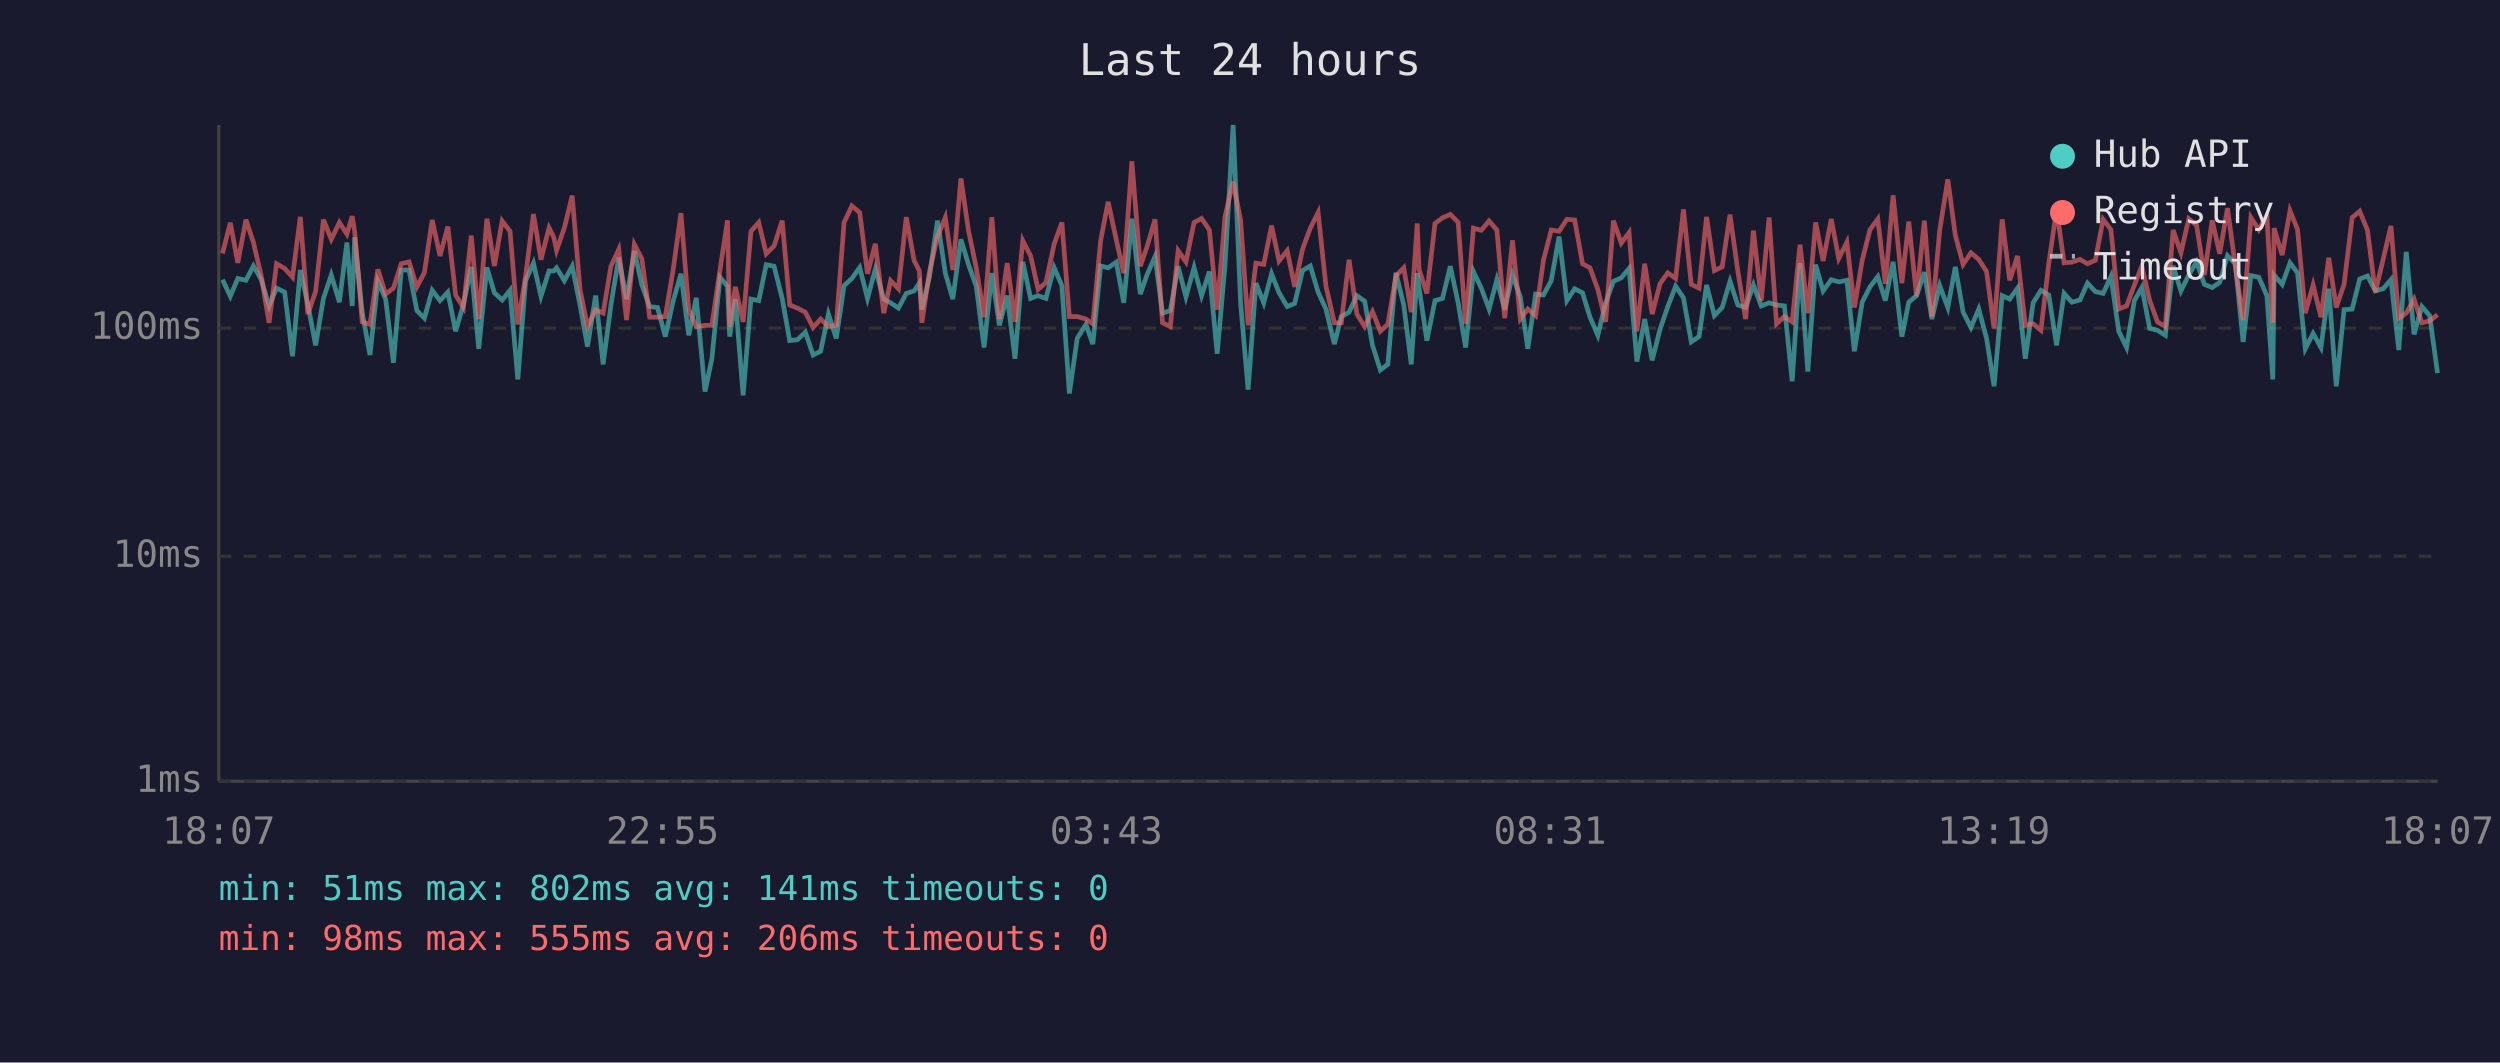
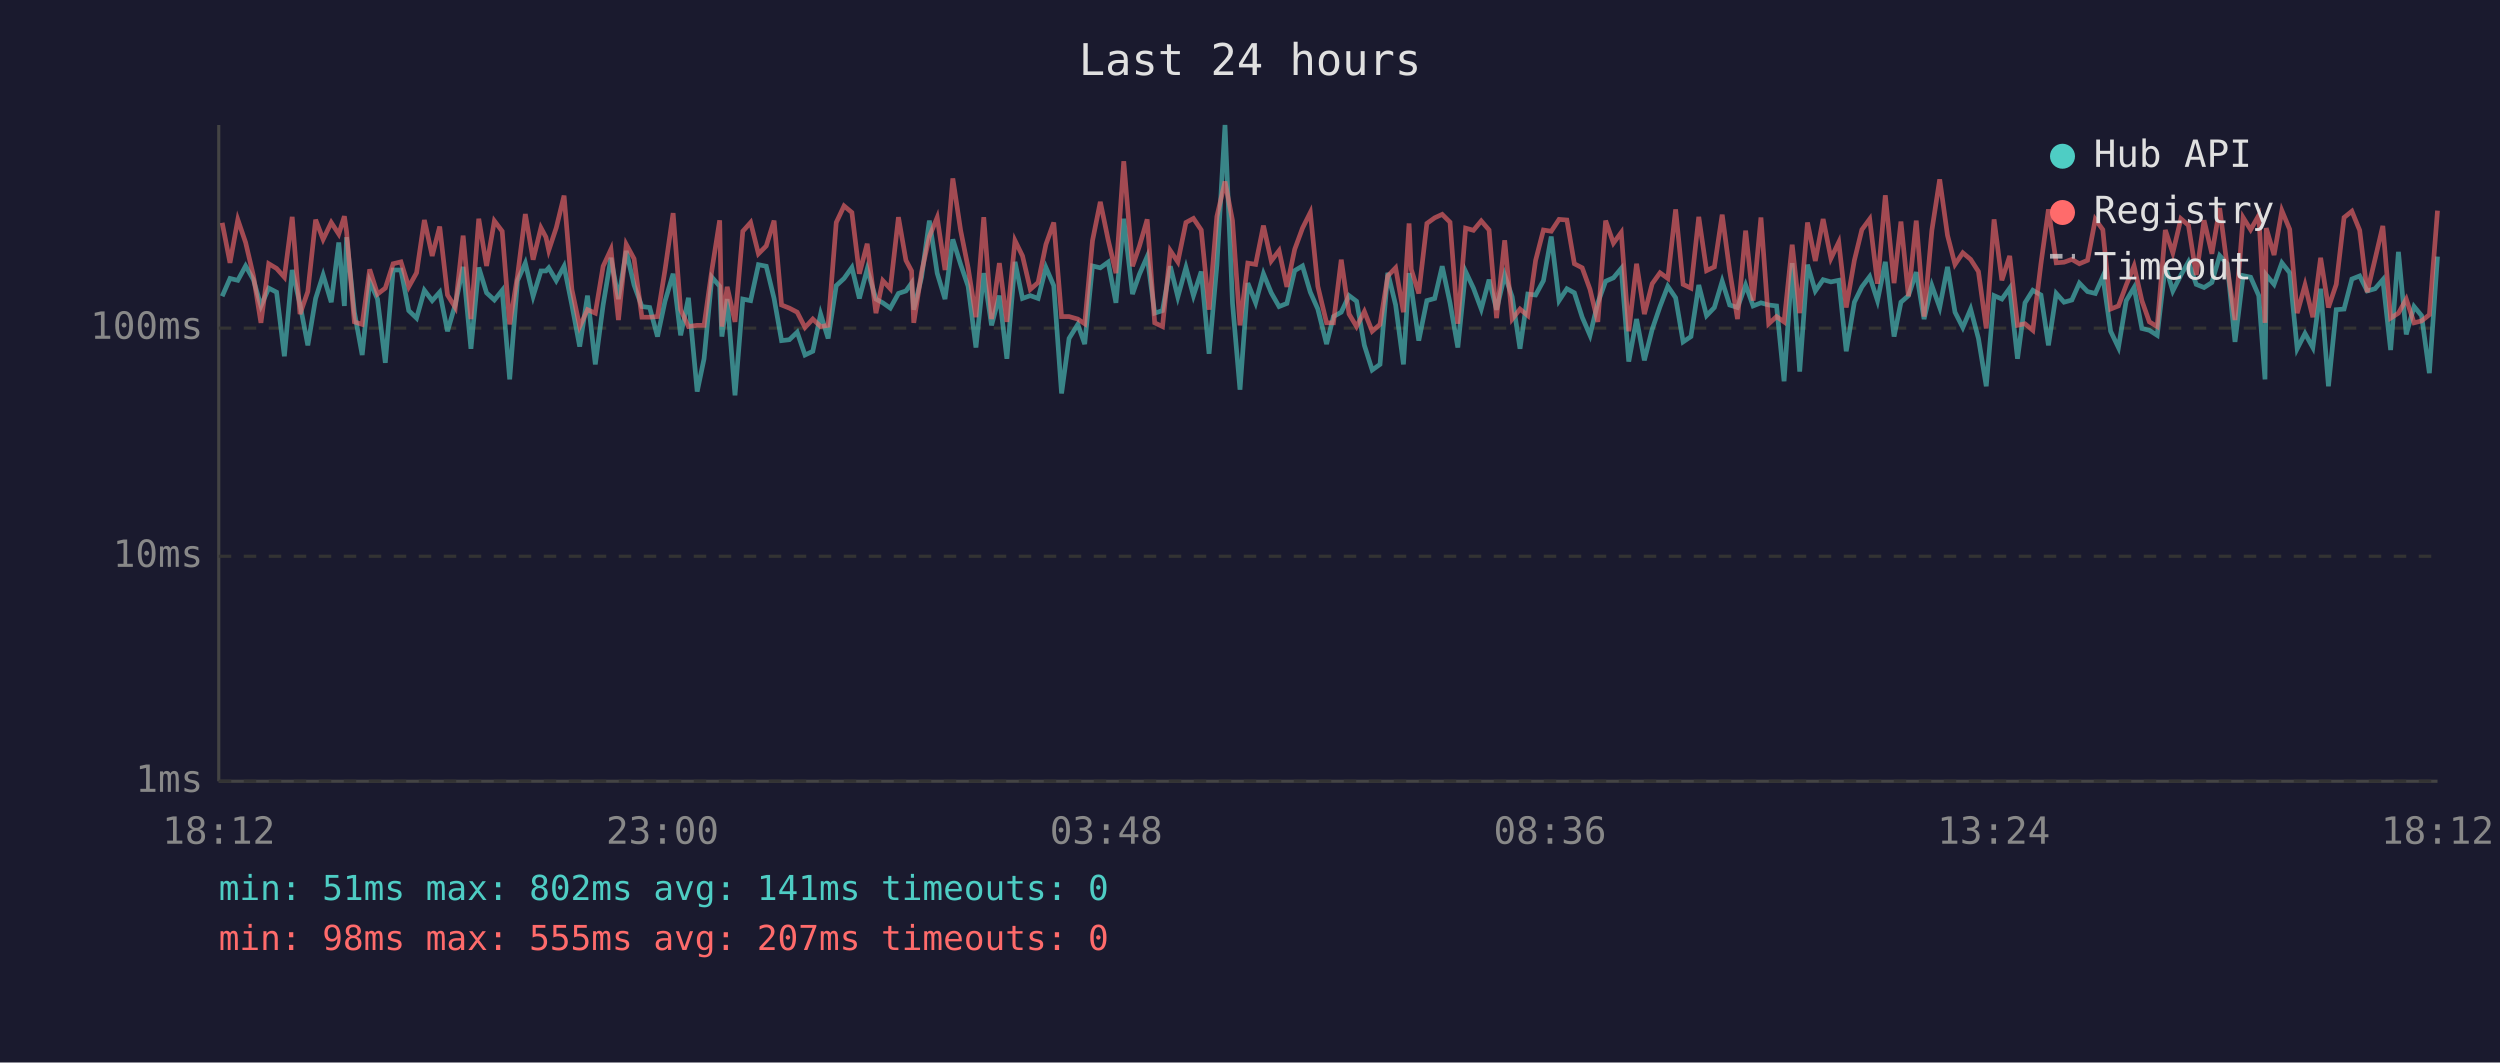
<svg xmlns="http://www.w3.org/2000/svg" viewBox="0 0 800 340" font-family="monospace" font-size="12">
  <rect width="800" height="340" fill="#1a1a2e" />
  <text x="400" y="24" fill="#e0e0e0" font-size="14" text-anchor="middle">Last 24 hours</text>
  <line x1="70" y1="40" x2="70" y2="250" stroke="#444" stroke-width="1" />
  <line x1="70" y1="250" x2="780" y2="250" stroke="#444" stroke-width="1" />
  <line x1="70" y1="250" x2="780" y2="250" stroke="#333" stroke-width="1" stroke-dasharray="4" />
  <text x="65" y="250" fill="#888" text-anchor="end" dominant-baseline="middle">1ms</text>
  <line x1="70" y1="178" x2="780" y2="178" stroke="#333" stroke-width="1" stroke-dasharray="4" />
  <text x="65" y="178" fill="#888" text-anchor="end" dominant-baseline="middle">10ms</text>
  <line x1="70" y1="105" x2="780" y2="105" stroke="#333" stroke-width="1" stroke-dasharray="4" />
  <text x="65" y="105" fill="#888" text-anchor="end" dominant-baseline="middle">100ms</text>
-   <text x="70" y="270" fill="#888" text-anchor="middle">18:07</text>
-   <text x="212" y="270" fill="#888" text-anchor="middle">22:55</text>
-   <text x="354" y="270" fill="#888" text-anchor="middle">03:43</text>
-   <text x="496" y="270" fill="#888" text-anchor="middle">08:31</text>
-   <text x="638" y="270" fill="#888" text-anchor="middle">13:19</text>
-   <text x="780" y="270" fill="#888" text-anchor="middle">18:07</text>
-   <polyline points="71.2,89.5 73.7,94.8 76.1,89.1 78.7,89.7 81.1,85.1 83.6,89.5 86.1,97.9 88.5,92.2 91.1,93.5 93.6,114.0 96.1,86.4 98.5,97.4 101.0,110.5 103.5,95.5 106.0,88.0 108.6,96.7 111.0,77.6 112.7,97.9 113.5,75.9 115.9,99.9 118.4,113.6 120.9,90.0 123.4,95.7 125.9,116.1 128.4,86.4 130.9,86.4 133.4,99.4 135.8,101.8 138.3,92.9 140.8,96.2 143.3,93.5 145.8,106.0 148.3,97.4 150.8,85.4 153.2,111.6 155.8,85.6 158.2,93.7 160.7,96.0 163.2,92.9 165.7,121.4 168.2,89.8 170.7,84.2 173.1,94.8 175.7,86.7 177.2,86.7 178.1,85.7 180.6,89.8 183.1,85.2 185.6,97.6 188.0,110.9 190.6,94.6 193.0,116.6 195.5,97.6 198.0,82.5 200.5,95.7 203.0,80.3 205.4,91.2 207.9,98.1 210.4,98.4 212.9,107.7 215.4,96.4 217.9,87.6 220.4,107.3 222.8,95.3 225.6,125.3 227.8,114.8 230.4,88.7 232.8,91.6 233.5,107.7 235.3,95.7 237.8,126.5 240.3,95.7 242.8,96.2 245.2,84.7 247.7,85.2 250.3,95.5 252.7,109.0 255.2,108.7 257.7,106.3 260.2,113.6 262.6,112.4 265.1,100.5 267.6,108.3 270.1,91.4 272.6,89.1 275.1,85.6 277.6,95.5 280.1,86.1 282.8,95.7 285.0,96.9 287.5,98.6 290.0,93.9 292.5,93.1 294.2,90.6 295.0,99.1 297.4,88.7 300.0,70.6 302.5,87.4 304.9,95.7 307.5,76.6 309.9,84.6 312.4,91.6 314.9,111.2 317.4,87.4 319.8,104.1 322.3,94.6 324.8,114.8 327.3,83.8 329.8,95.5 332.2,94.6 334.7,95.5 337.3,85.6 339.8,91.4 342.2,125.9 344.7,108.3 347.5,103.8 349.7,110.1 352.2,85.1 354.6,85.7 357.2,83.9 359.6,96.9 362.2,70.0 364.9,94.1 367.1,87.8 369.6,82.1 372.0,100.2 374.5,99.4 377.0,85.2 379.5,95.0 382.1,85.6 384.5,94.6 387.0,86.9 389.5,113.2 392.0,84.9 394.6,40.0 397.0,97.1 399.4,124.7 401.9,90.6 404.4,96.9 406.9,87.6 409.3,93.7 411.9,98.1 414.3,97.1 416.8,86.6 419.3,85.1 421.8,93.5 424.3,98.9 427.0,110.1 429.2,101.3 431.7,99.9 434.2,94.6 436.7,96.4 439.2,110.5 441.7,118.4 444.1,116.6 446.7,87.3 449.2,97.6 451.6,116.6 453.5,87.4 454.1,92.0 456.6,109.0 459.2,96.2 461.6,95.5 464.1,85.2 466.6,96.9 469.0,111.2 471.5,86.9 474.0,92.2 476.5,98.9 479.0,89.5 481.5,99.1 484.0,88.0 486.5,95.0 488.9,111.6 491.4,94.1 493.9,94.4 496.4,89.8 498.9,75.7 501.4,96.2 503.9,92.4 506.4,93.7 508.8,101.5 511.3,107.3 513.8,96.9 516.3,90.0 518.8,88.9 521.3,85.9 523.8,115.7 526.3,102.1 528.7,115.3 531.2,105.4 533.7,98.1 536.2,91.6 538.7,95.3 541.2,109.4 543.7,107.7 546.1,91.2 548.6,101.0 551.1,98.4 553.6,90.0 556.1,97.6 558.6,98.4 561.1,91.2 563.6,97.9 566.1,96.9 568.5,97.6 571.0,97.9 573.5,122.0 576.0,84.2 578.5,118.9 581.0,84.7 583.4,93.1 586.0,89.5 588.4,90.2 591.0,89.7 593.4,112.4 595.9,96.7 598.4,91.8 600.9,88.5 603.3,96.2 605.8,83.8 608.6,107.7 610.8,96.7 613.3,94.6 615.8,87.1 618.2,102.1 620.7,91.4 623.3,98.4 625.7,85.4 628.2,99.9 630.7,104.8 633.2,98.9 635.7,108.3 638.1,123.6 640.7,94.6 643.1,95.7 645.6,92.2 648.1,114.8 650.6,96.9 653.1,92.9 655.6,94.4 658.1,110.5 660.5,93.9 663.0,96.7 665.6,96.0 668.0,90.6 670.5,93.3 673.0,93.9 675.5,88.5 678.0,106.0 680.5,111.2 683.0,96.2 685.4,92.0 687.9,105.1 690.4,105.7 692.9,107.3 695.4,85.1 697.9,93.1 700.4,88.0 702.9,83.8 705.4,91.0 707.9,92.0 710.3,90.4 712.8,81.8 715.3,84.4 717.8,109.4 720.3,88.2 722.8,88.7 725.4,94.6 727.3,121.4 727.7,88.0 730.3,91.0 732.8,84.1 735.2,87.3 737.7,111.6 740.2,106.7 742.7,111.2 745.2,92.4 747.6,123.6 750.1,99.1 752.7,98.9 755.1,89.3 757.6,88.3 760.1,93.1 762.6,92.4 765.1,89.5 767.6,112.0 770.0,80.6 772.5,107.0 775.0,98.1 777.5,101.0 780.0,119.4" fill="none" stroke="#4ecdc4" stroke-width="1.5" opacity="0.6" />
-   <polyline points="71.2,81.1 73.7,71.3 76.1,84.1 78.7,70.3 81.1,77.6 83.6,88.3 86.1,103.3 88.5,84.4 91.1,85.9 93.6,88.7 96.1,69.4 98.5,100.5 101.0,93.3 103.5,70.3 106.0,76.6 108.6,71.2 111.0,74.9 112.7,69.2 113.5,74.1 115.9,103.0 118.4,103.8 120.9,86.2 123.4,94.1 125.9,92.2 128.4,84.4 130.9,83.8 133.4,91.8 135.8,87.3 138.3,70.4 140.8,81.9 143.3,72.5 145.8,94.4 148.3,98.4 150.8,75.4 153.2,102.1 155.8,70.0 158.2,85.1 160.7,70.7 163.2,74.0 165.7,103.8 168.2,88.3 170.7,68.5 173.1,83.1 175.7,72.9 177.2,75.9 178.1,80.1 180.6,72.9 183.1,62.6 185.6,92.6 188.0,104.5 190.6,99.1 193.0,100.2 195.5,85.2 198.0,79.8 200.5,102.4 203.0,78.2 205.4,82.8 207.9,101.5 210.4,101.5 212.9,101.3 215.4,86.4 217.9,68.2 220.4,99.1 222.8,104.5 225.6,104.1 227.8,104.1 230.4,86.4 232.8,70.5 233.5,104.5 235.3,91.8 237.8,103.0 240.3,74.0 242.8,71.2 245.2,81.2 247.7,78.7 250.3,70.6 252.7,97.6 255.2,98.6 257.7,99.9 260.2,104.8 262.6,102.1 265.1,104.5 267.6,104.1 270.1,71.2 272.6,65.9 275.1,68.0 277.6,87.6 280.1,78.0 282.8,100.2 285.0,89.8 287.5,92.4 290.0,69.5 292.5,83.3 294.2,86.7 295.0,103.3 297.4,87.1 300.0,75.7 302.5,69.6 304.9,86.4 307.5,57.1 309.9,73.7 312.4,85.7 314.9,101.5 317.4,69.5 319.8,102.1 322.3,84.2 324.8,103.0 327.3,77.0 329.8,81.9 332.2,92.6 334.7,90.4 337.3,78.2 339.8,71.2 342.2,101.3 344.7,101.3 347.5,102.1 349.7,103.6 352.2,77.0 354.6,64.6 357.2,76.7 359.6,87.4 362.2,51.6 364.9,85.2 367.1,78.8 369.6,70.2 372.0,103.3 374.5,104.5 377.0,80.2 379.5,83.8 382.1,71.2 384.5,69.9 387.0,73.6 389.5,99.1 392.0,69.3 394.6,58.1 397.0,70.6 399.4,104.1 401.9,84.2 404.4,84.6 406.9,72.2 409.3,83.5 411.9,80.2 414.3,91.8 416.8,79.8 419.3,73.0 421.8,68.0 424.3,91.6 427.0,103.3 429.2,103.3 431.7,83.1 434.2,100.5 436.7,104.5 439.2,99.7 441.7,106.0 444.1,103.8 446.7,88.3 449.2,85.7 451.6,99.9 453.5,71.5 454.1,86.2 456.6,93.9 459.2,71.5 461.6,69.7 464.1,68.6 466.6,71.1 469.0,103.6 471.5,73.0 474.0,73.7 476.5,70.7 479.0,73.6 481.5,101.8 484.0,76.9 486.5,102.1 488.9,98.9 491.4,101.0 493.9,83.3 496.4,73.6 498.9,74.0 501.4,70.2 503.9,70.4 506.4,84.4 508.8,85.7 511.3,92.6 513.8,103.0 516.3,70.6 518.8,77.8 521.3,74.4 523.8,106.0 526.3,84.4 528.7,100.5 531.2,90.8 533.7,87.3 536.2,89.1 538.7,67.0 541.2,91.0 543.7,92.2 546.1,69.4 548.6,86.6 551.1,85.4 553.6,68.7 556.1,86.7 558.6,102.1 561.1,73.8 563.6,96.2 566.1,69.6 568.5,103.6 571.0,101.3 573.5,103.0 576.0,78.3 578.5,100.2 581.0,71.2 583.4,83.5 586.0,70.1 588.4,82.7 591.0,77.5 593.4,98.4 595.9,83.3 598.4,73.5 600.9,70.1 603.3,90.8 605.8,62.5 608.6,90.6 610.8,70.9 613.3,94.8 615.8,70.6 618.2,101.3 620.7,73.7 623.3,57.4 625.7,75.3 628.2,84.6 630.7,80.9 633.2,83.0 635.7,86.9 638.1,105.1 640.7,70.2 643.1,89.7 645.6,81.9 648.1,104.1 650.6,103.6 653.1,105.7 655.6,84.4 658.1,67.0 660.5,84.1 663.0,83.9 665.6,83.0 668.0,84.4 670.5,83.3 673.0,70.2 675.5,73.5 678.0,98.9 680.5,97.9 683.0,91.2 685.4,85.1 687.9,96.2 690.4,103.0 692.9,104.5 695.4,73.6 697.9,80.9 700.4,70.0 702.9,72.1 705.4,88.0 707.9,70.5 710.3,81.2 712.8,66.6 715.3,85.2 717.8,102.4 720.3,69.6 722.8,73.5 725.4,68.9 727.3,103.3 727.7,73.0 730.3,81.6 732.8,67.4 735.2,73.4 737.7,100.2 740.2,91.2 742.7,101.5 745.2,82.5 747.6,98.4 750.1,91.0 752.7,69.6 755.1,67.6 757.6,73.7 760.1,93.5 762.6,83.0 765.1,72.3 767.6,101.8 770.0,100.2 772.5,95.7 775.0,103.3 777.5,102.7 780.0,100.7" fill="none" stroke="#ff6b6b" stroke-width="1.5" opacity="0.6" />
+   <text x="70" y="270" fill="#888" text-anchor="middle">18:12</text>
+   <text x="212" y="270" fill="#888" text-anchor="middle">23:00</text>
+   <text x="354" y="270" fill="#888" text-anchor="middle">03:48</text>
+   <text x="496" y="270" fill="#888" text-anchor="middle">08:36</text>
+   <text x="638" y="270" fill="#888" text-anchor="middle">13:24</text>
+   <text x="780" y="270" fill="#888" text-anchor="middle">18:12</text>
+   <polyline points="71.1,94.8 73.6,89.1 76.1,89.7 78.6,85.1 81.1,89.5 83.5,97.9 86.0,92.2 88.5,93.5 91.0,114.0 93.5,86.4 96.0,97.4 98.5,110.5 101.0,95.5 103.4,88.0 106.0,96.7 108.4,77.6 110.2,97.9 110.9,75.9 113.4,99.9 115.9,113.6 118.3,90.0 120.8,95.7 123.3,116.1 125.8,86.4 128.3,86.4 130.8,99.4 133.3,101.8 135.8,92.9 138.3,96.2 140.7,93.5 143.2,106.0 145.7,97.4 148.2,85.4 150.7,111.6 153.2,85.6 155.7,93.7 158.2,96.0 160.7,92.9 163.1,121.4 165.6,89.8 168.1,84.2 170.6,94.8 173.1,86.7 174.7,86.7 175.6,85.7 178.0,89.8 180.5,85.2 183.0,97.6 185.5,110.9 188.0,94.6 190.5,116.6 193.0,97.6 195.5,82.5 197.9,95.7 200.4,80.3 202.9,91.2 205.4,98.1 207.9,98.4 210.4,107.7 212.8,96.4 215.4,87.6 217.8,107.3 220.3,95.3 223.1,125.3 225.3,114.8 227.8,88.7 230.3,91.6 231.0,107.7 232.7,95.7 235.2,126.5 237.7,95.7 240.2,96.2 242.7,84.7 245.2,85.2 247.7,95.5 250.1,109.0 252.6,108.7 255.1,106.3 257.6,113.6 260.1,112.4 262.6,100.5 265.0,108.3 267.6,91.4 270.1,89.1 272.6,85.6 275.0,95.5 277.5,86.1 280.3,95.7 282.5,96.9 284.9,98.6 287.5,93.9 289.9,93.1 291.7,90.6 292.4,99.1 294.9,88.7 297.4,70.6 299.9,87.4 302.4,95.7 304.9,76.6 307.4,84.6 309.8,91.6 312.3,111.2 314.8,87.4 317.3,104.1 319.8,94.6 322.2,114.8 324.8,83.8 327.2,95.5 329.7,94.6 332.2,95.5 334.7,85.6 337.2,91.4 339.7,125.9 342.1,108.3 344.9,103.8 347.1,110.1 349.6,85.1 352.1,85.7 354.6,83.9 357.1,96.9 359.6,70.0 362.4,94.1 364.6,87.8 367.1,82.1 369.5,100.2 372.0,99.4 374.5,85.2 376.9,95.0 379.5,85.6 381.9,94.6 384.4,86.9 386.9,113.2 389.4,84.9 392.0,40.0 394.4,97.1 396.8,124.7 399.3,90.6 401.8,96.9 404.3,87.6 406.8,93.7 409.3,98.1 411.8,97.1 414.3,86.6 416.8,85.1 419.3,93.5 421.7,98.9 424.5,110.1 426.7,101.3 429.2,99.9 431.7,94.6 434.1,96.4 436.6,110.5 439.1,118.4 441.6,116.6 444.1,87.3 446.6,97.6 449.1,116.6 450.9,87.4 451.6,92.0 454.0,109.0 456.6,96.2 459.1,95.5 461.5,85.2 464.0,96.9 466.5,111.2 469.0,86.9 471.5,92.2 474.0,98.9 476.5,89.5 478.9,99.1 481.5,88.0 483.9,95.0 486.4,111.6 488.9,94.1 491.4,94.4 493.9,89.8 496.4,75.7 498.9,96.2 501.4,92.4 503.8,93.7 506.3,101.5 508.8,107.3 511.3,96.9 513.8,90.0 516.3,88.9 518.8,85.9 521.2,115.7 523.7,102.1 526.2,115.3 528.7,105.4 531.2,98.1 533.7,91.6 536.2,95.3 538.6,109.4 541.1,107.7 543.6,91.2 546.1,101.0 548.6,98.4 551.1,90.0 553.5,97.6 556.0,98.4 558.6,91.2 561.0,97.9 563.5,96.9 566.0,97.6 568.5,97.9 570.9,122.0 573.5,84.2 575.9,118.9 578.4,84.7 580.9,93.1 583.4,89.5 585.9,90.2 588.4,89.7 590.8,112.4 593.4,96.7 595.8,91.8 598.3,88.5 600.8,96.2 603.3,83.8 606.1,107.7 608.3,96.7 610.7,94.6 613.2,87.1 615.7,102.1 618.2,91.4 620.7,98.4 623.2,85.4 625.6,99.9 628.1,104.8 630.6,98.9 633.1,108.3 635.6,123.6 638.1,94.6 640.6,95.7 643.1,92.2 645.6,114.8 648.0,96.9 650.5,92.9 653.1,94.4 655.5,110.5 658.0,93.9 660.5,96.7 663.0,96.0 665.4,90.6 668.0,93.3 670.5,93.9 672.9,88.5 675.4,106.0 677.9,111.2 680.4,96.2 682.9,92.0 685.4,105.1 687.8,105.7 690.3,107.3 692.9,85.1 695.3,93.1 697.9,88.0 700.3,83.8 702.8,91.0 705.3,92.0 707.8,90.4 710.3,81.8 712.7,84.4 715.2,109.4 717.8,88.2 720.2,88.7 722.8,94.6 724.8,121.4 725.2,88.0 727.7,91.0 730.2,84.1 732.7,87.3 735.1,111.6 737.6,106.7 740.1,111.2 742.6,92.4 745.1,123.6 747.6,99.1 750.1,98.9 752.6,89.3 755.1,88.3 757.5,93.1 760.0,92.4 762.5,89.5 765.0,112.0 767.5,80.6 770.0,107.0 772.5,98.1 774.9,101.0 777.4,119.4 780.0,82.1" fill="none" stroke="#4ecdc4" stroke-width="1.5" opacity="0.6" />
+   <polyline points="71.1,71.3 73.6,84.1 76.1,70.3 78.6,77.6 81.1,88.3 83.5,103.3 86.0,84.4 88.5,85.9 91.0,88.7 93.5,69.4 96.0,100.5 98.5,93.3 101.0,70.3 103.4,76.6 106.0,71.2 108.4,74.9 110.2,69.2 110.9,74.1 113.4,103.0 115.9,103.8 118.3,86.2 120.8,94.1 123.3,92.2 125.8,84.4 128.3,83.8 130.8,91.8 133.3,87.3 135.8,70.4 138.3,81.9 140.7,72.5 143.2,94.4 145.7,98.4 148.2,75.4 150.7,102.1 153.2,70.0 155.7,85.1 158.2,70.7 160.7,74.0 163.1,103.8 165.6,88.3 168.1,68.5 170.6,83.1 173.1,72.9 174.7,75.9 175.6,80.1 178.0,72.9 180.5,62.6 183.0,92.6 185.5,104.5 188.0,99.1 190.5,100.2 193.0,85.2 195.5,79.8 197.9,102.4 200.4,78.2 202.9,82.8 205.4,101.5 207.9,101.5 210.4,101.3 212.8,86.4 215.4,68.2 217.8,99.1 220.3,104.5 223.1,104.1 225.3,104.1 227.8,86.4 230.3,70.5 231.0,104.5 232.7,91.8 235.2,103.0 237.7,74.0 240.2,71.2 242.7,81.2 245.2,78.7 247.7,70.6 250.1,97.6 252.6,98.6 255.1,99.9 257.6,104.8 260.1,102.1 262.6,104.5 265.0,104.1 267.6,71.2 270.1,65.9 272.6,68.0 275.0,87.6 277.5,78.0 280.3,100.2 282.5,89.8 284.9,92.4 287.5,69.5 289.9,83.3 291.7,86.7 292.4,103.3 294.9,87.1 297.4,75.7 299.9,69.6 302.4,86.4 304.9,57.1 307.4,73.7 309.8,85.7 312.3,101.5 314.8,69.5 317.3,102.1 319.8,84.2 322.2,103.0 324.8,77.0 327.2,81.9 329.7,92.6 332.2,90.4 334.7,78.2 337.2,71.2 339.7,101.3 342.1,101.3 344.9,102.1 347.1,103.6 349.6,77.0 352.1,64.6 354.6,76.7 357.1,87.4 359.6,51.6 362.4,85.2 364.6,78.8 367.1,70.2 369.5,103.3 372.0,104.5 374.5,80.2 376.9,83.8 379.5,71.2 381.9,69.9 384.4,73.6 386.9,99.1 389.4,69.3 392.0,58.1 394.4,70.6 396.8,104.1 399.3,84.2 401.8,84.6 404.3,72.2 406.8,83.5 409.3,80.2 411.8,91.8 414.3,79.8 416.8,73.0 419.3,68.0 421.7,91.6 424.5,103.3 426.7,103.3 429.2,83.1 431.7,100.5 434.1,104.5 436.6,99.7 439.1,106.0 441.6,103.8 444.1,88.3 446.6,85.7 449.1,99.9 450.9,71.5 451.6,86.2 454.0,93.9 456.6,71.5 459.1,69.7 461.5,68.6 464.0,71.1 466.5,103.6 469.0,73.0 471.5,73.7 474.0,70.7 476.5,73.6 478.9,101.8 481.5,76.9 483.9,102.1 486.4,98.9 488.9,101.0 491.4,83.3 493.9,73.6 496.4,74.0 498.9,70.2 501.4,70.4 503.8,84.4 506.3,85.7 508.8,92.6 511.3,103.0 513.8,70.6 516.3,77.8 518.8,74.4 521.2,106.0 523.7,84.4 526.2,100.5 528.7,90.8 531.2,87.3 533.7,89.1 536.2,67.0 538.6,91.0 541.1,92.2 543.6,69.4 546.1,86.6 548.6,85.4 551.1,68.7 553.5,86.7 556.0,102.1 558.6,73.8 561.0,96.2 563.5,69.6 566.0,103.6 568.5,101.3 570.9,103.0 573.5,78.3 575.9,100.2 578.4,71.2 580.9,83.5 583.4,70.1 585.9,82.7 588.4,77.5 590.8,98.4 593.4,83.3 595.8,73.5 598.3,70.1 600.8,90.8 603.3,62.5 606.1,90.6 608.3,70.9 610.7,94.8 613.2,70.6 615.7,101.3 618.2,73.7 620.7,57.4 623.2,75.3 625.6,84.6 628.1,80.9 630.6,83.0 633.1,86.9 635.6,105.1 638.1,70.2 640.6,89.7 643.1,81.9 645.6,104.1 648.0,103.6 650.5,105.7 653.1,84.4 655.5,67.0 658.0,84.1 660.5,83.9 663.0,83.0 665.4,84.4 668.0,83.3 670.5,70.2 672.9,73.5 675.4,98.9 677.9,97.9 680.4,91.2 682.9,85.1 685.4,96.2 687.8,103.0 690.3,104.5 692.9,73.6 695.3,80.9 697.9,70.0 700.3,72.1 702.8,88.0 705.3,70.5 707.8,81.2 710.3,66.6 712.7,85.2 715.2,102.4 717.8,69.6 720.2,73.5 722.8,68.9 724.8,103.3 725.2,73.0 727.7,81.6 730.2,67.4 732.7,73.4 735.1,100.2 737.6,91.2 740.1,101.5 742.6,82.5 745.1,98.4 747.6,91.0 750.1,69.6 752.6,67.6 755.1,73.7 757.5,93.5 760.0,83.0 762.5,72.3 765.0,101.8 767.5,100.2 770.0,95.7 772.5,103.3 774.9,102.7 777.4,100.7 780.0,67.4" fill="none" stroke="#ff6b6b" stroke-width="1.5" opacity="0.6" />
  <circle cx="660" cy="50" r="4" fill="#4ecdc4" />
  <text x="670" y="50" fill="#e0e0e0" dominant-baseline="middle">Hub API</text>
  <circle cx="660" cy="68" r="4" fill="#ff6b6b" />
  <text x="670" y="68" fill="#e0e0e0" dominant-baseline="middle">Registry</text>
  <line x1="656" y1="82" x2="664" y2="82" stroke="#e0e0e0" stroke-width="1.5" stroke-dasharray="4,3" opacity="0.7" />
  <text x="670" y="86" fill="#e0e0e0" dominant-baseline="middle">Timeout</text>
  <text x="70" y="288" fill="#4ecdc4" font-size="11">min: 51ms  max: 802ms  avg: 141ms  timeouts: 0</text>
-   <text x="70" y="304" fill="#ff6b6b" font-size="11">min: 98ms  max: 555ms  avg: 206ms  timeouts: 0</text>
+   <text x="70" y="304" fill="#ff6b6b" font-size="11">min: 98ms  max: 555ms  avg: 207ms  timeouts: 0</text>
</svg>
